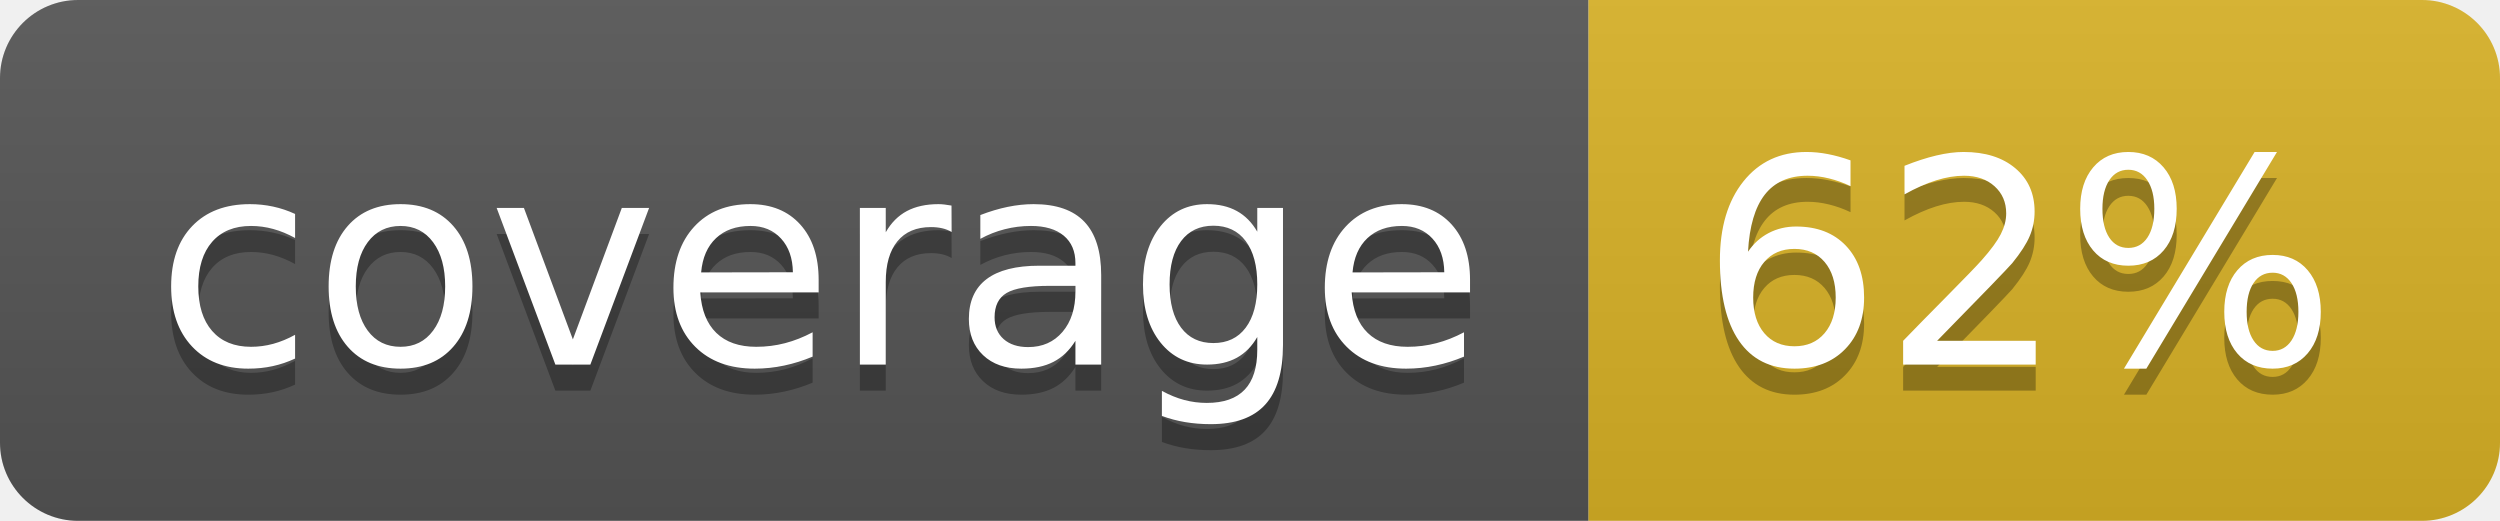
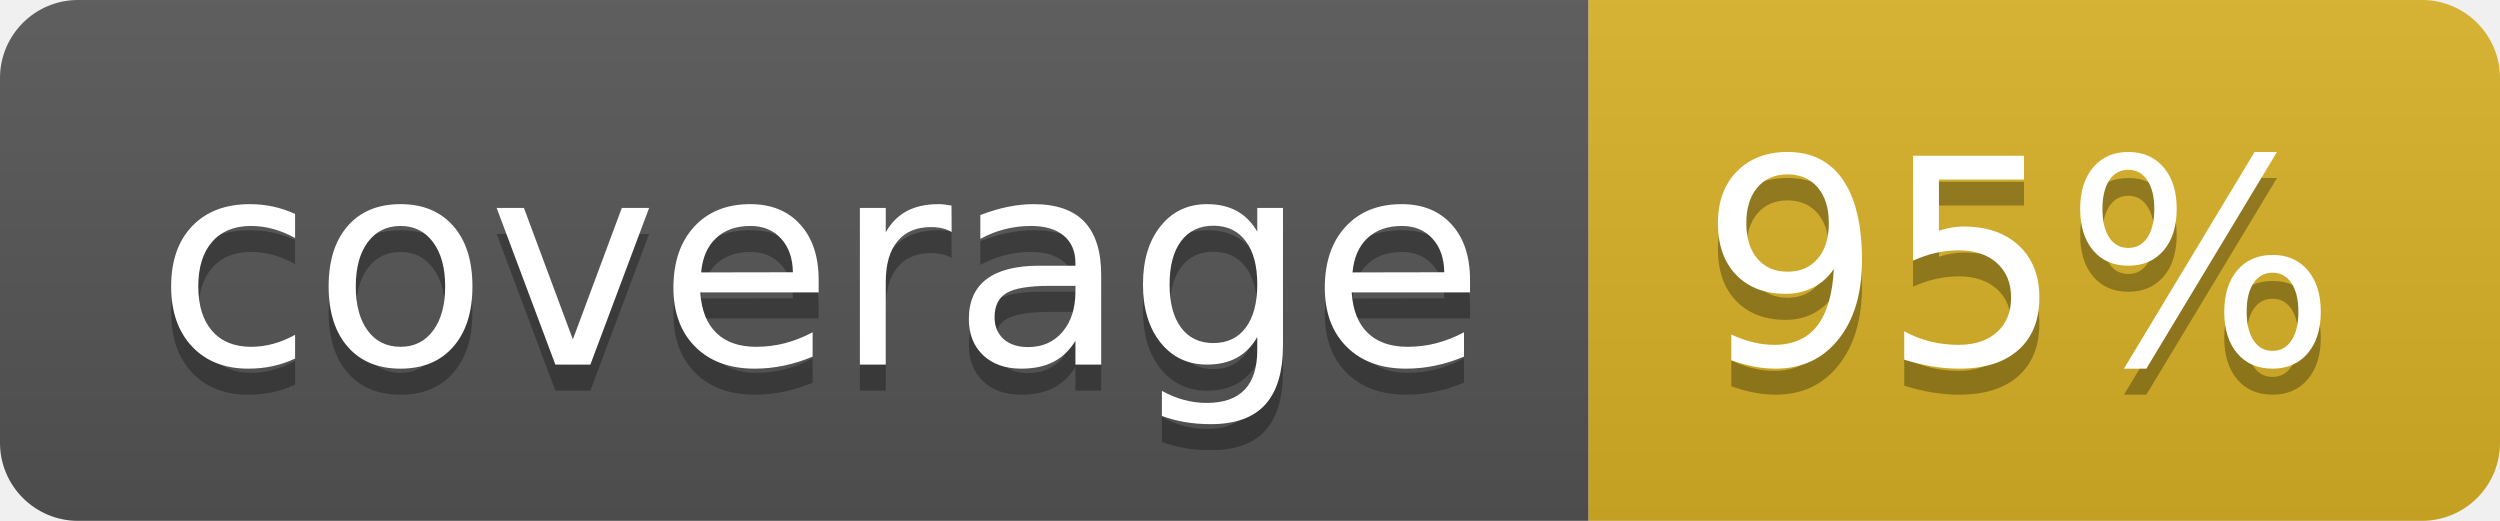
<svg xmlns="http://www.w3.org/2000/svg" width="96" height="20">
  <linearGradient id="b" x2="0" y2="100%">
    <stop offset="0" stop-color="#bbb" stop-opacity=".1" />
    <stop offset="1" stop-opacity=".1" />
  </linearGradient>
  <clipPath id="a">
    <rect width="96" height="20" rx="3" fill="#fff" />
  </clipPath>
  <g clip-path="url(#a)">
    <path fill="#555" d="M0 0h61v20H0z" />
    <path fill="#D9B226" d="M61 0h35v20H61z" />
    <path fill="url(#b)" d="M0 0h96v20H0z" />
  </g>
  <g fill="#fff" text-anchor="middle" font-family="DejaVu Sans,Verdana,Geneva,sans-serif" font-size="110">
    <text x="315" y="150" fill="#010101" fill-opacity=".3" transform="scale(.1)" textLength="510">coverage</text>
    <text x="315" y="140" transform="scale(.1)" textLength="510">coverage</text>
-     <text x="775" y="150" fill="#010101" fill-opacity=".3" transform="scale(.1)" textLength="250">62%</text>
-     <text x="775" y="140" transform="scale(.1)" textLength="250">62%</text>
+     <text x="775" y="150" fill="#010101" fill-opacity=".3" transform="scale(.1)" textLength="250">95%</text>
+     <text x="775" y="140" transform="scale(.1)" textLength="250">95%</text>
  </g>
</svg>
